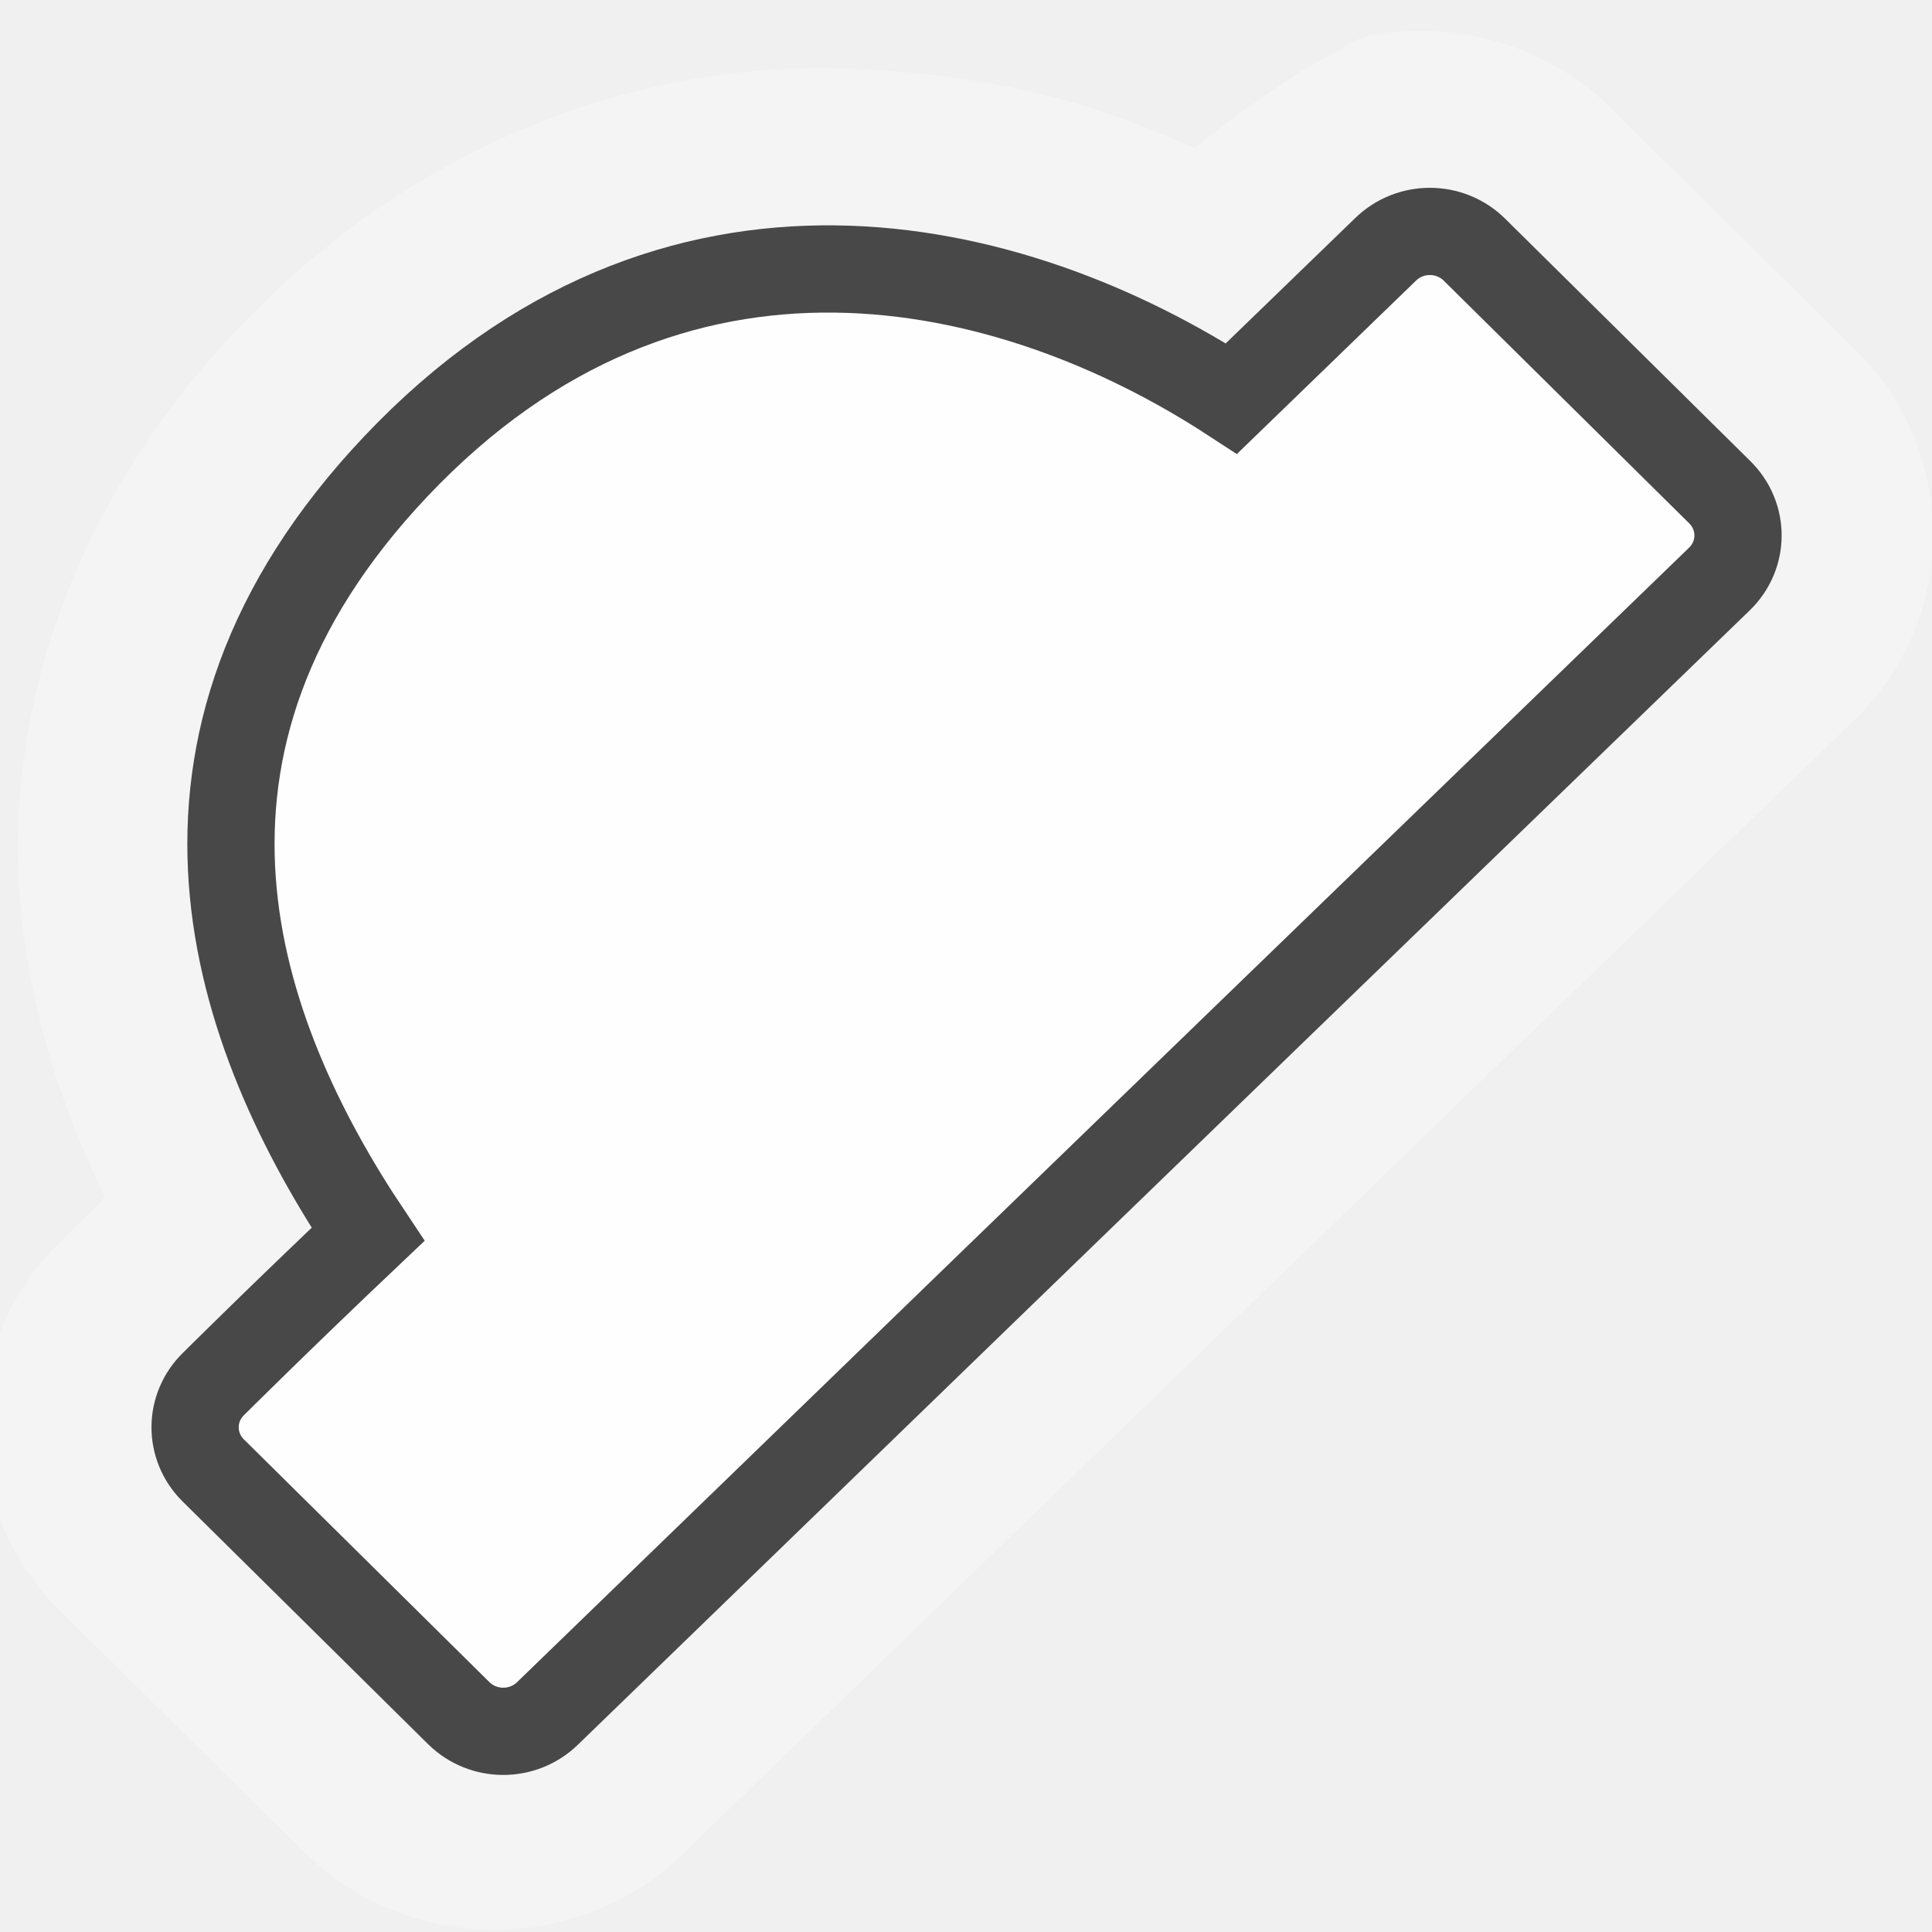
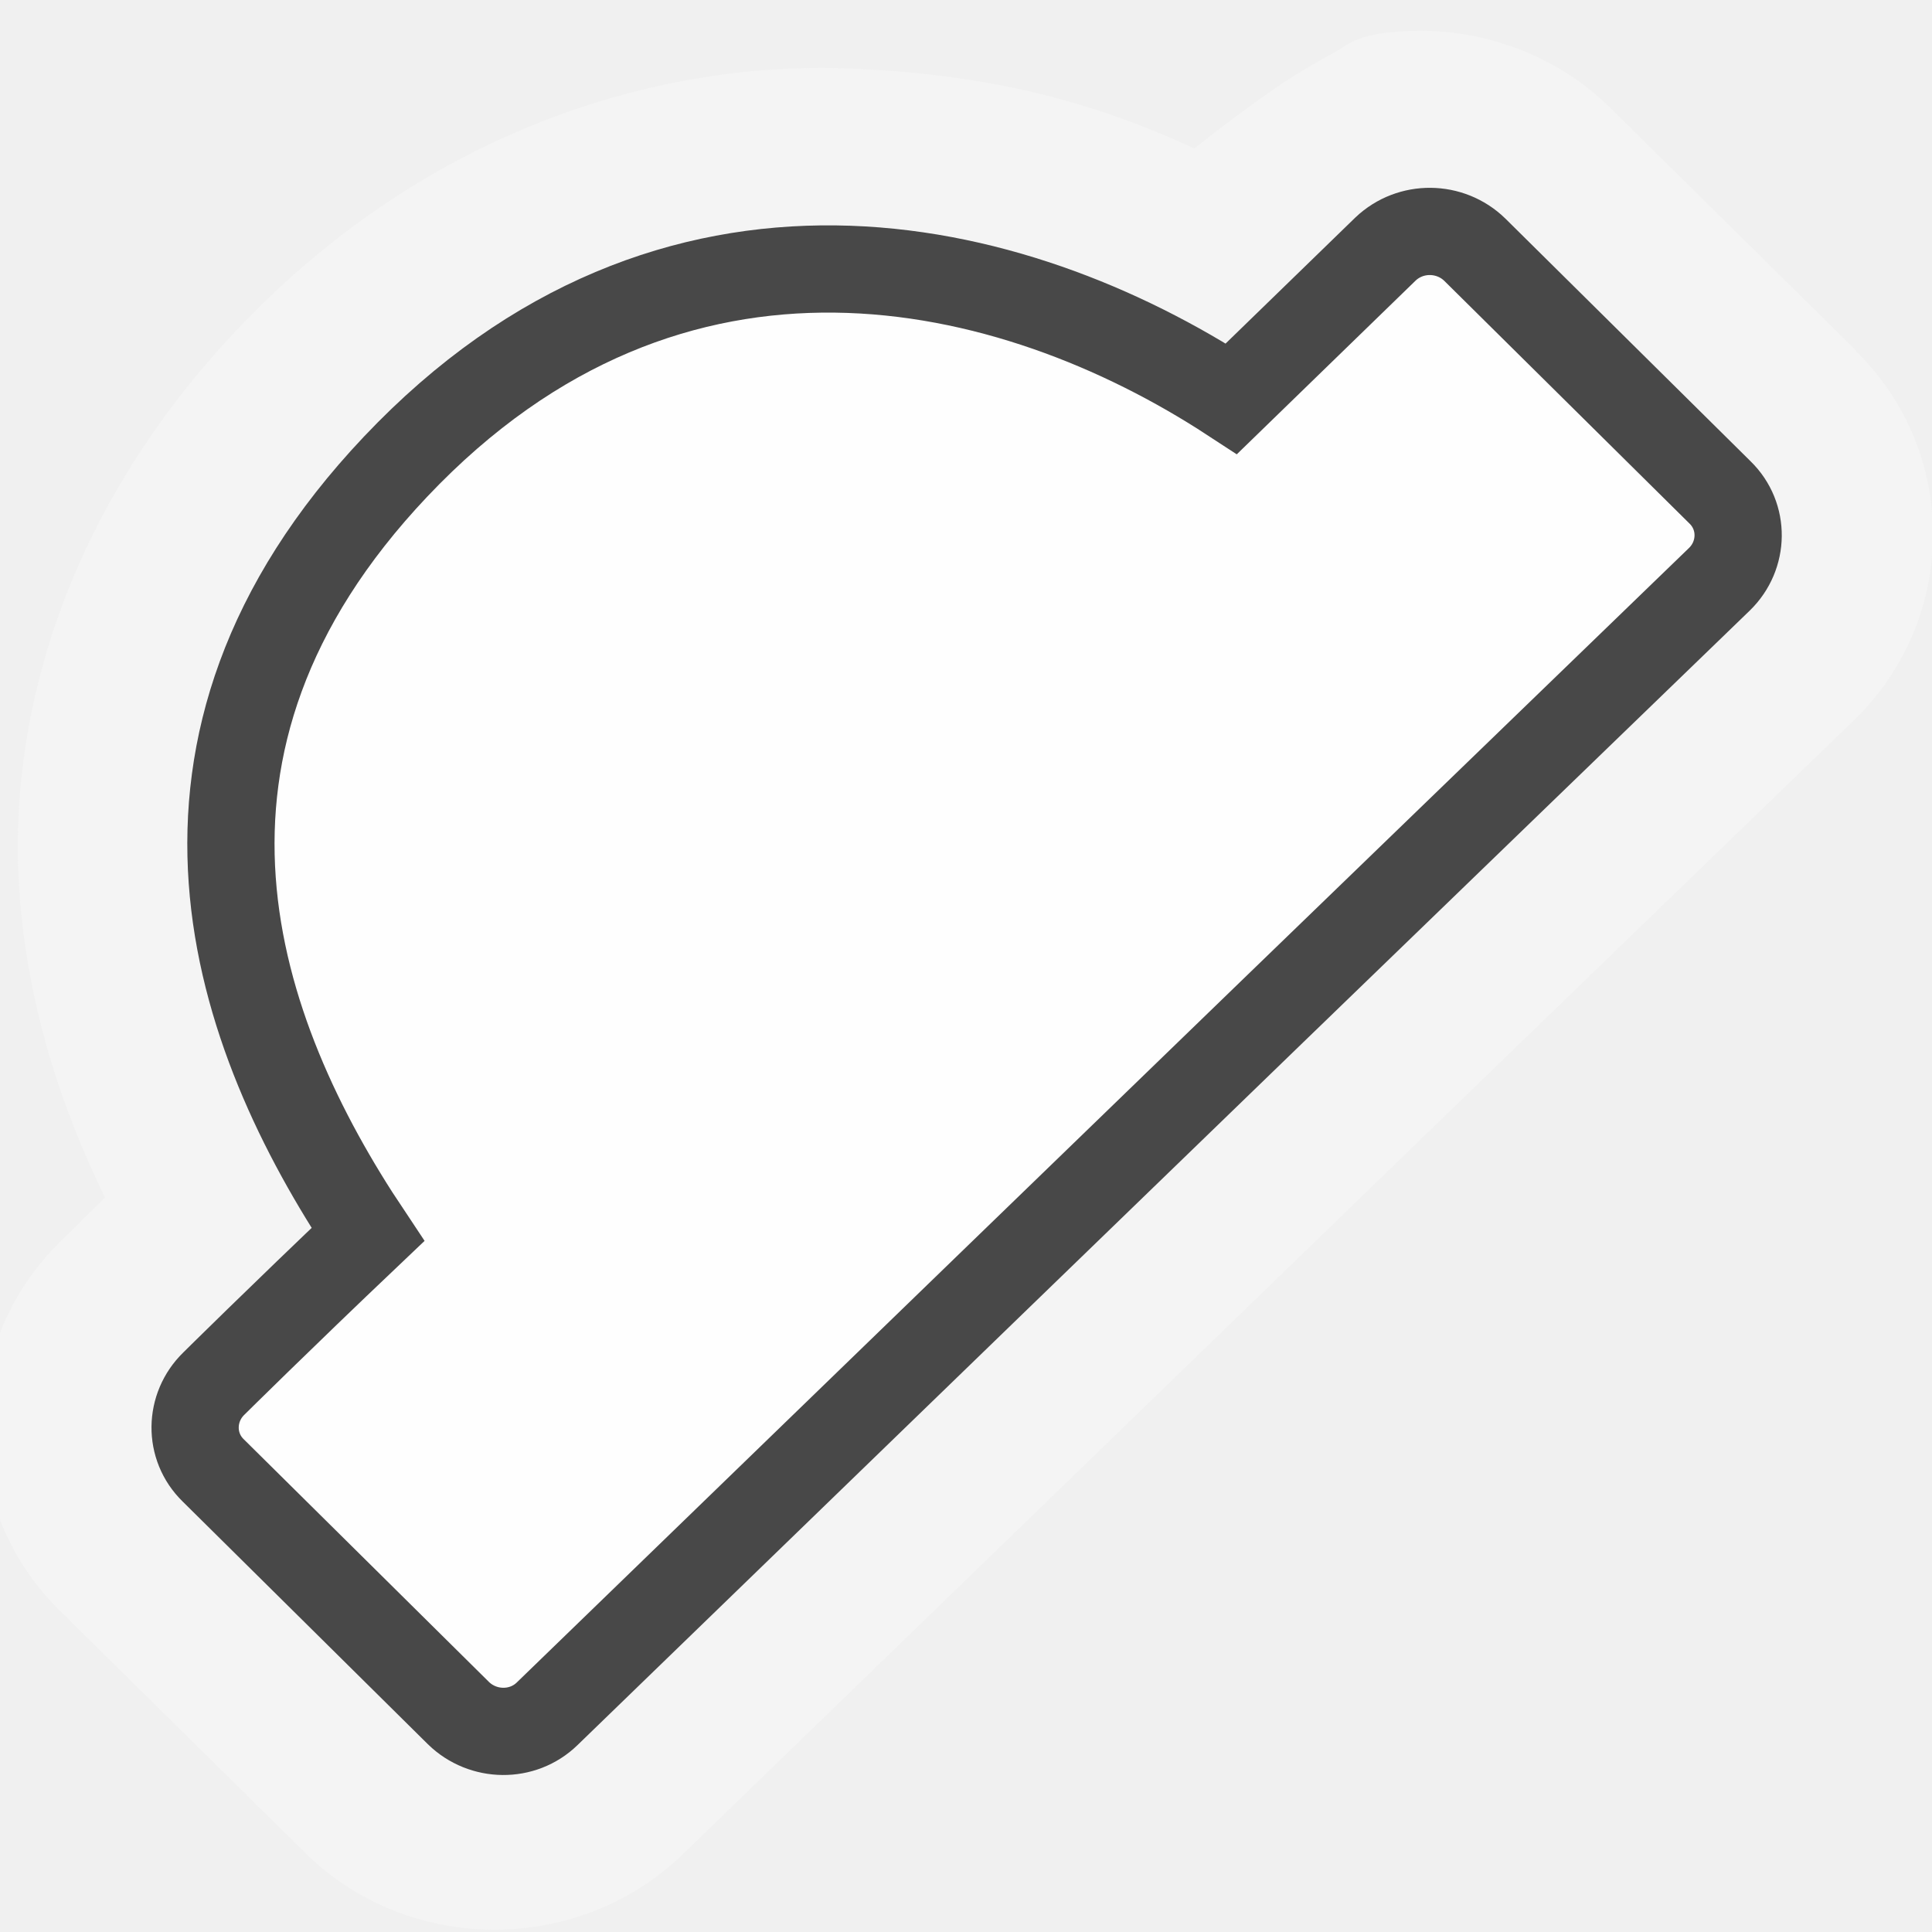
- <svg xmlns="http://www.w3.org/2000/svg" width="12" height="12" viewBox="0 0 580 580" fill="none">
-   <g clip-path="url(#clip0)">
-     <path opacity="0.42" d="M427.063 9.284C406.787 9.179 404.654 13.797 400.004 16.138C395.355 18.479 391.729 20.712 387.993 23.123C380.521 27.944 373.003 33.441 365.572 39.051C362.816 41.132 360.928 42.629 358.499 44.469C328.396 30.613 295.85 21.572 249.396 20.447C249.185 20.445 248.974 20.445 248.762 20.447C188.73 19.748 123.34 43.78 71.163 98.944C21.33 151.63 1.956 213.202 5.902 268.179C8.351 302.307 18.593 332.849 31.559 359.569C31.019 360.095 30.035 361.029 29.524 361.527C22.693 368.183 22.566 368.295 18.246 372.592L18.113 372.723C18.102 372.734 18.091 372.744 18.08 372.755C18.027 372.808 18 372.832 17.946 372.886C-12.926 403.276 -13.086 452.79 17.813 483.337L91.482 556.156C122.514 586.836 173.503 587.058 204.855 556.711C428.935 339.636 442.642 326.511 556.651 216.152C588.007 185.8 588.223 135.947 557.218 105.276V105.244L483.582 32.458C483.582 32.447 483.582 32.436 483.582 32.425C468.077 17.096 447.308 9.388 427.063 9.284Z" fill="#FEFEFE" fill-opacity="0.694" />
-     <path fill-rule="evenodd" clip-rule="evenodd" d="M442.653 74.969C435.3 67.7 423.424 67.638 415.994 74.831L369.699 119.644C303.695 76.635 201.938 52.149 118.818 140.028C39.214 224.19 70.291 310.427 110.478 370.568C83.975 395.677 64.183 415.381 64.183 415.381C56.753 422.573 56.691 434.192 64.043 441.46L137.684 514.265C145.036 521.533 156.913 521.595 164.343 514.402C388.434 297.318 402.164 284.193 516.153 173.852C523.583 166.66 523.646 155.042 516.294 147.773L442.653 74.969Z" fill="#FEFEFE" stroke="#484848" stroke-width="26.189" />
+ <svg xmlns="http://www.w3.org/2000/svg" xmlns:xlink="http://www.w3.org/1999/xlink" width="12" height="12" viewBox="0 0 12 12">
+   <defs>
+     <filter id="filter-remove-color" x="0%" y="0%" width="100%" height="100%">
+       <feColorMatrix color-interpolation-filters="sRGB" values="0 0 0 0 1 0 0 0 0 1 0 0 0 0 1 0 0 0 1 0" />
+     </filter>
+     <mask id="mask-0">
+       <g filter="url(#filter-remove-color)">
+         <rect x="-1.2" y="-1.2" width="14.4" height="14.4" fill="rgb(0%, 0%, 0%)" fill-opacity="0.42" />
+       </g>
+     </mask>
+     <clipPath id="clip-0">
+       <path clip-rule="nonzero" d="M 0 0 L 12 0 L 12 12 L 0 12 Z M 0 0 " />
+     </clipPath>
+     <clipPath id="clip-1">
+       <rect x="0" y="0" width="12" height="12" />
+     </clipPath>
+     <g id="source-7" clip-path="url(#clip-1)">
+       <g clip-path="url(#clip-0)">
+         <path fill-rule="nonzero" fill="rgb(99.608%, 99.608%, 99.608%)" fill-opacity="0.694" d="M 8.836 0.191 C 8.418 0.191 8.371 0.285 8.277 0.332 C 8.18 0.383 8.105 0.43 8.027 0.477 C 7.871 0.578 7.719 0.691 7.562 0.809 C 7.508 0.852 7.469 0.883 7.418 0.922 C 6.793 0.633 6.121 0.445 5.16 0.422 C 5.156 0.422 5.152 0.422 5.148 0.422 C 3.906 0.41 2.551 0.906 1.473 2.047 C 0.441 3.137 0.039 4.41 0.121 5.547 C 0.172 6.254 0.383 6.887 0.652 7.438 C 0.641 7.449 0.621 7.469 0.609 7.48 C 0.469 7.617 0.469 7.621 0.379 7.707 L 0.375 7.711 C 0.371 7.715 0.371 7.715 0.371 7.715 C -0.266 8.344 -0.27 9.367 0.367 10 L 1.895 11.508 C 2.535 12.141 3.59 12.145 4.238 11.52 C 8.875 7.027 9.156 6.754 11.516 4.473 C 12.164 3.844 12.172 2.812 11.527 2.18 L 11.527 2.176 L 10.004 0.672 C 9.684 0.355 9.254 0.195 8.836 0.191 Z M 8.836 0.191 " />
+       </g>
+     </g>
+   </defs>
+   <g mask="url(#mask-0)">
+     <use xlink:href="#source-7" />
  </g>
-   <defs>
-     <clipPath id="clip0">
-       <path d="M0 0H580V580H0V0Z" fill="white" />
-     </clipPath>
-   </defs>
+   <path fill-rule="evenodd" fill="rgb(99.608%, 99.608%, 99.608%)" fill-opacity="1" stroke-width="26.189" stroke-linecap="butt" stroke-linejoin="miter" stroke="rgb(28.235%, 28.235%, 28.235%)" stroke-opacity="1" stroke-miterlimit="4" d="M 442.741 74.954 C 435.378 67.78 423.483 67.591 415.931 74.766 L 369.674 119.701 C 303.783 76.654 202.018 52.109 118.757 140.091 C 39.271 224.108 70.234 310.391 110.449 370.618 C 84.017 395.729 64.193 415.365 64.193 415.365 C 56.829 422.539 56.641 434.245 64.004 441.419 L 137.637 514.297 C 145 521.471 156.895 521.66 164.258 514.486 C 388.366 297.363 402.148 284.147 516.185 173.887 C 523.548 166.712 523.737 155.007 516.374 147.832 Z M 442.741 74.954 " transform="matrix(0.0206897, 0, 0, 0.0206897, 0, 0)" />
</svg>
